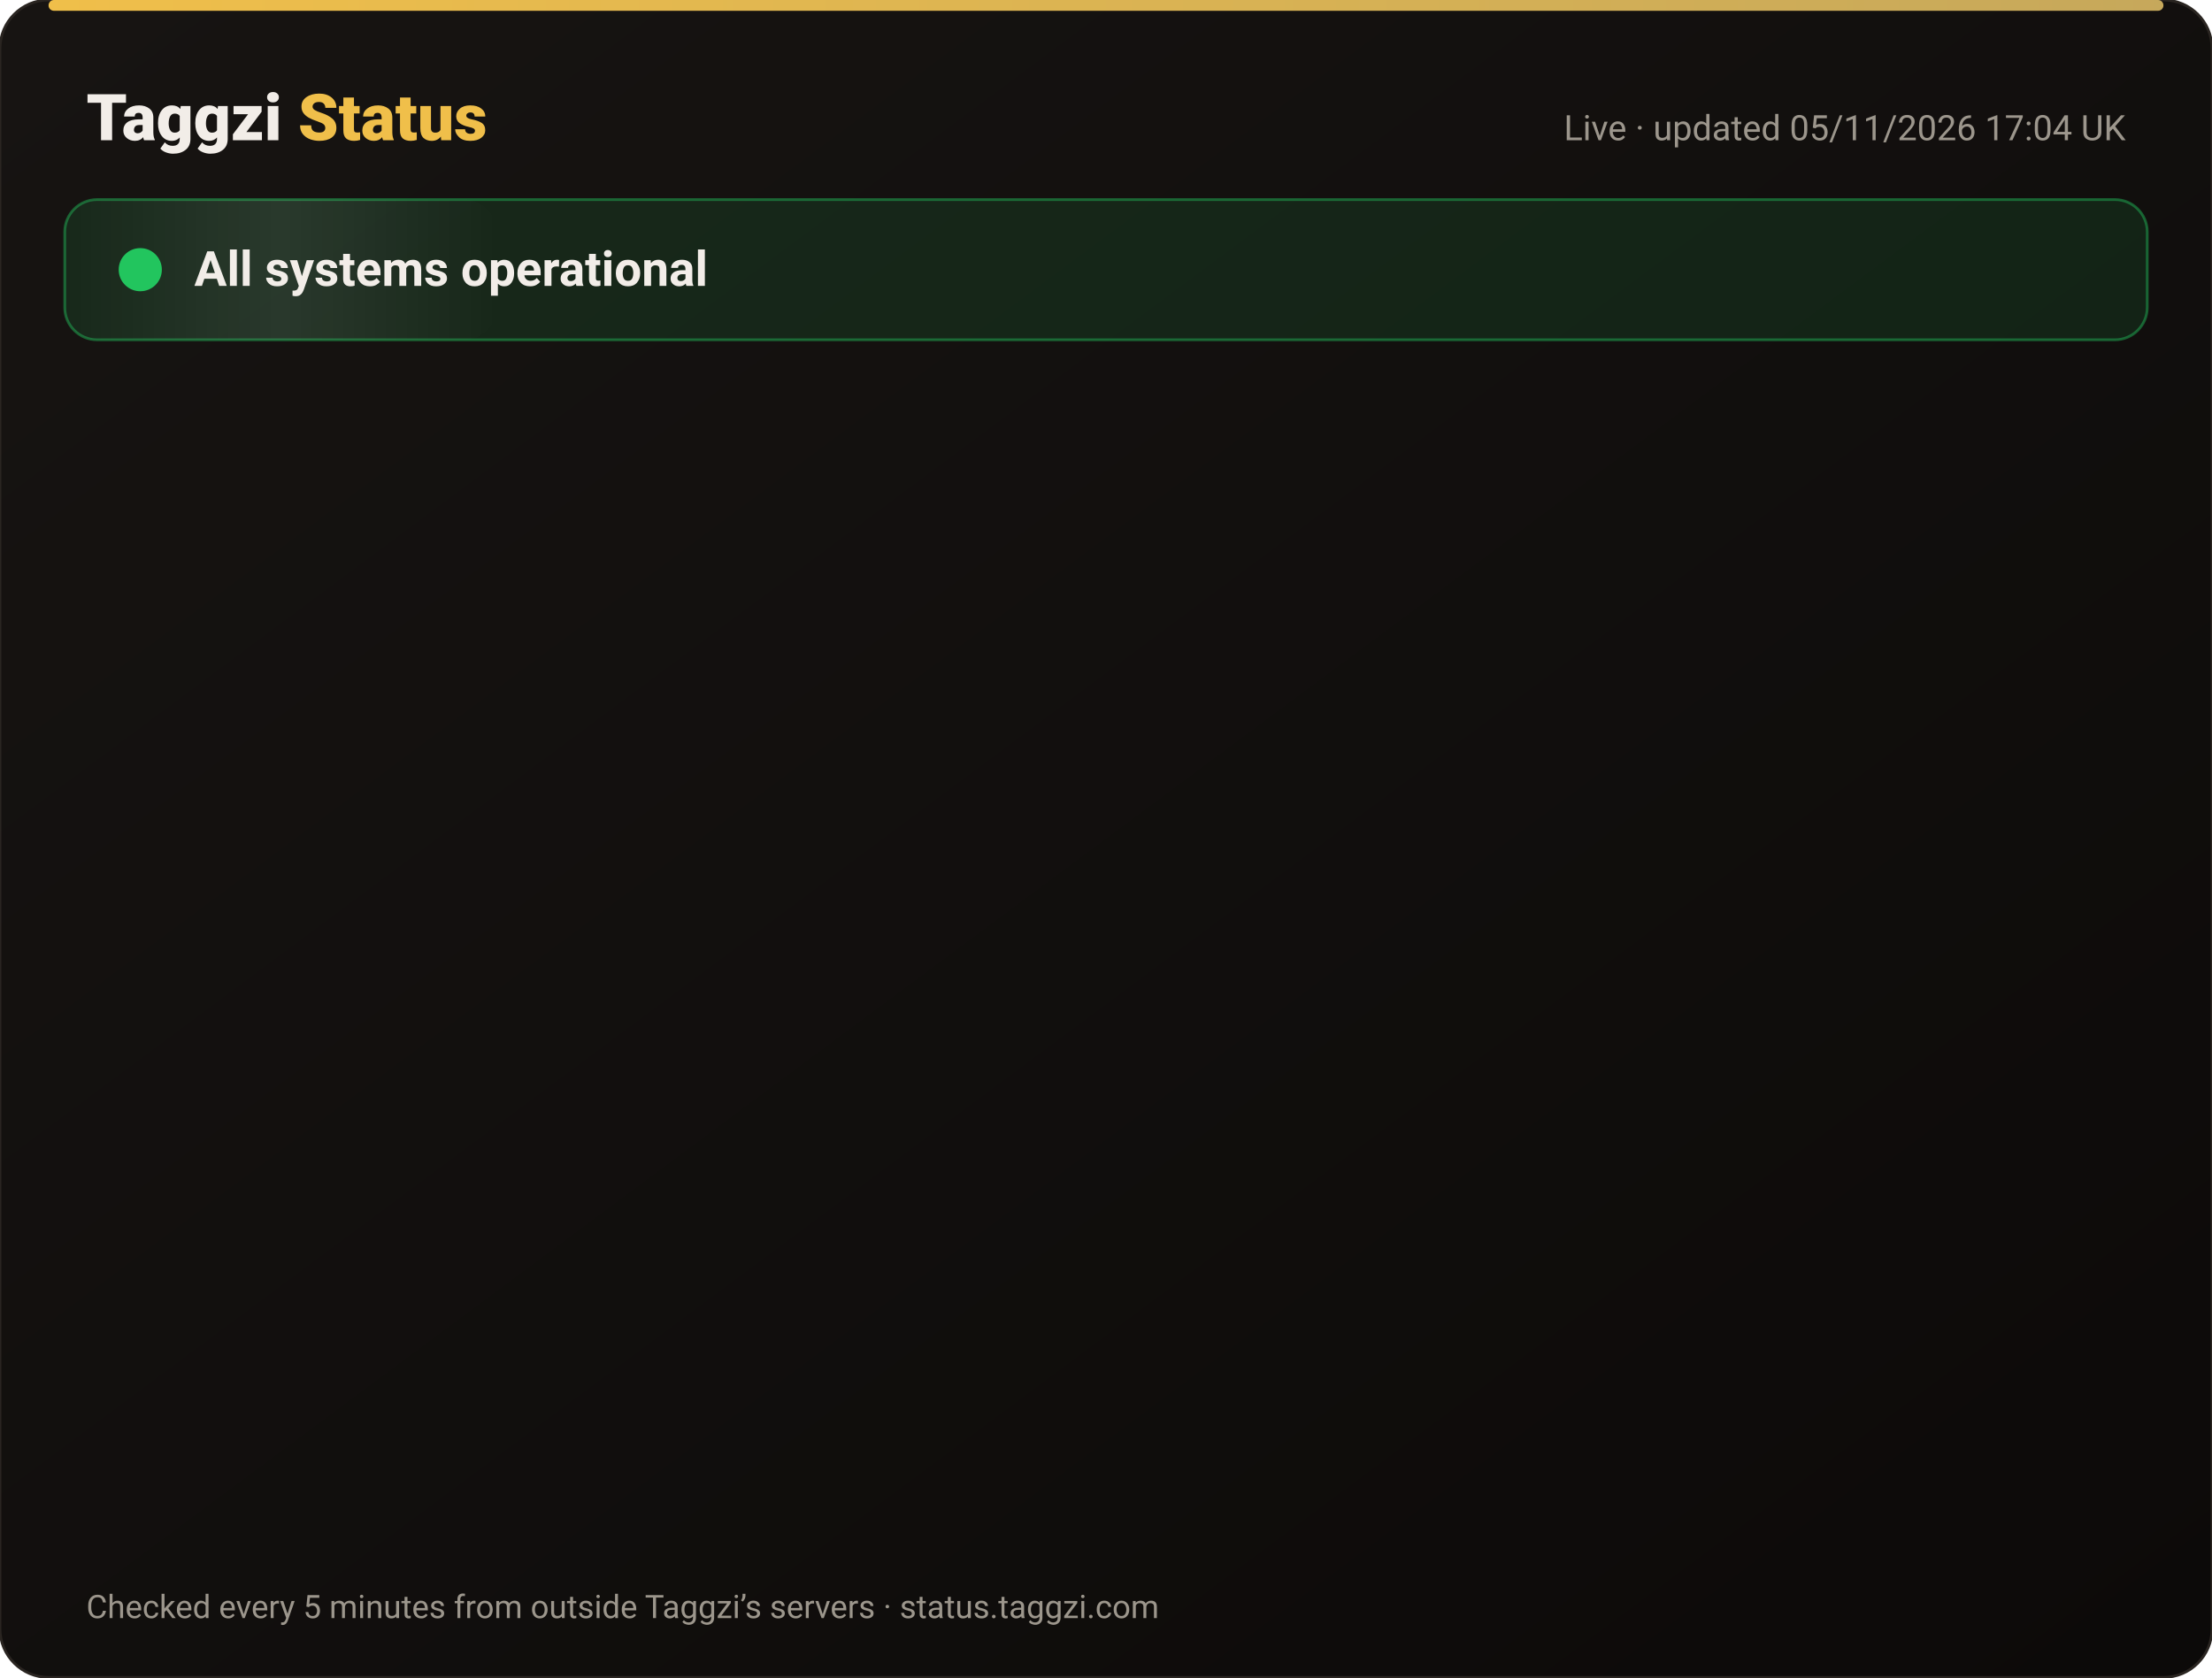
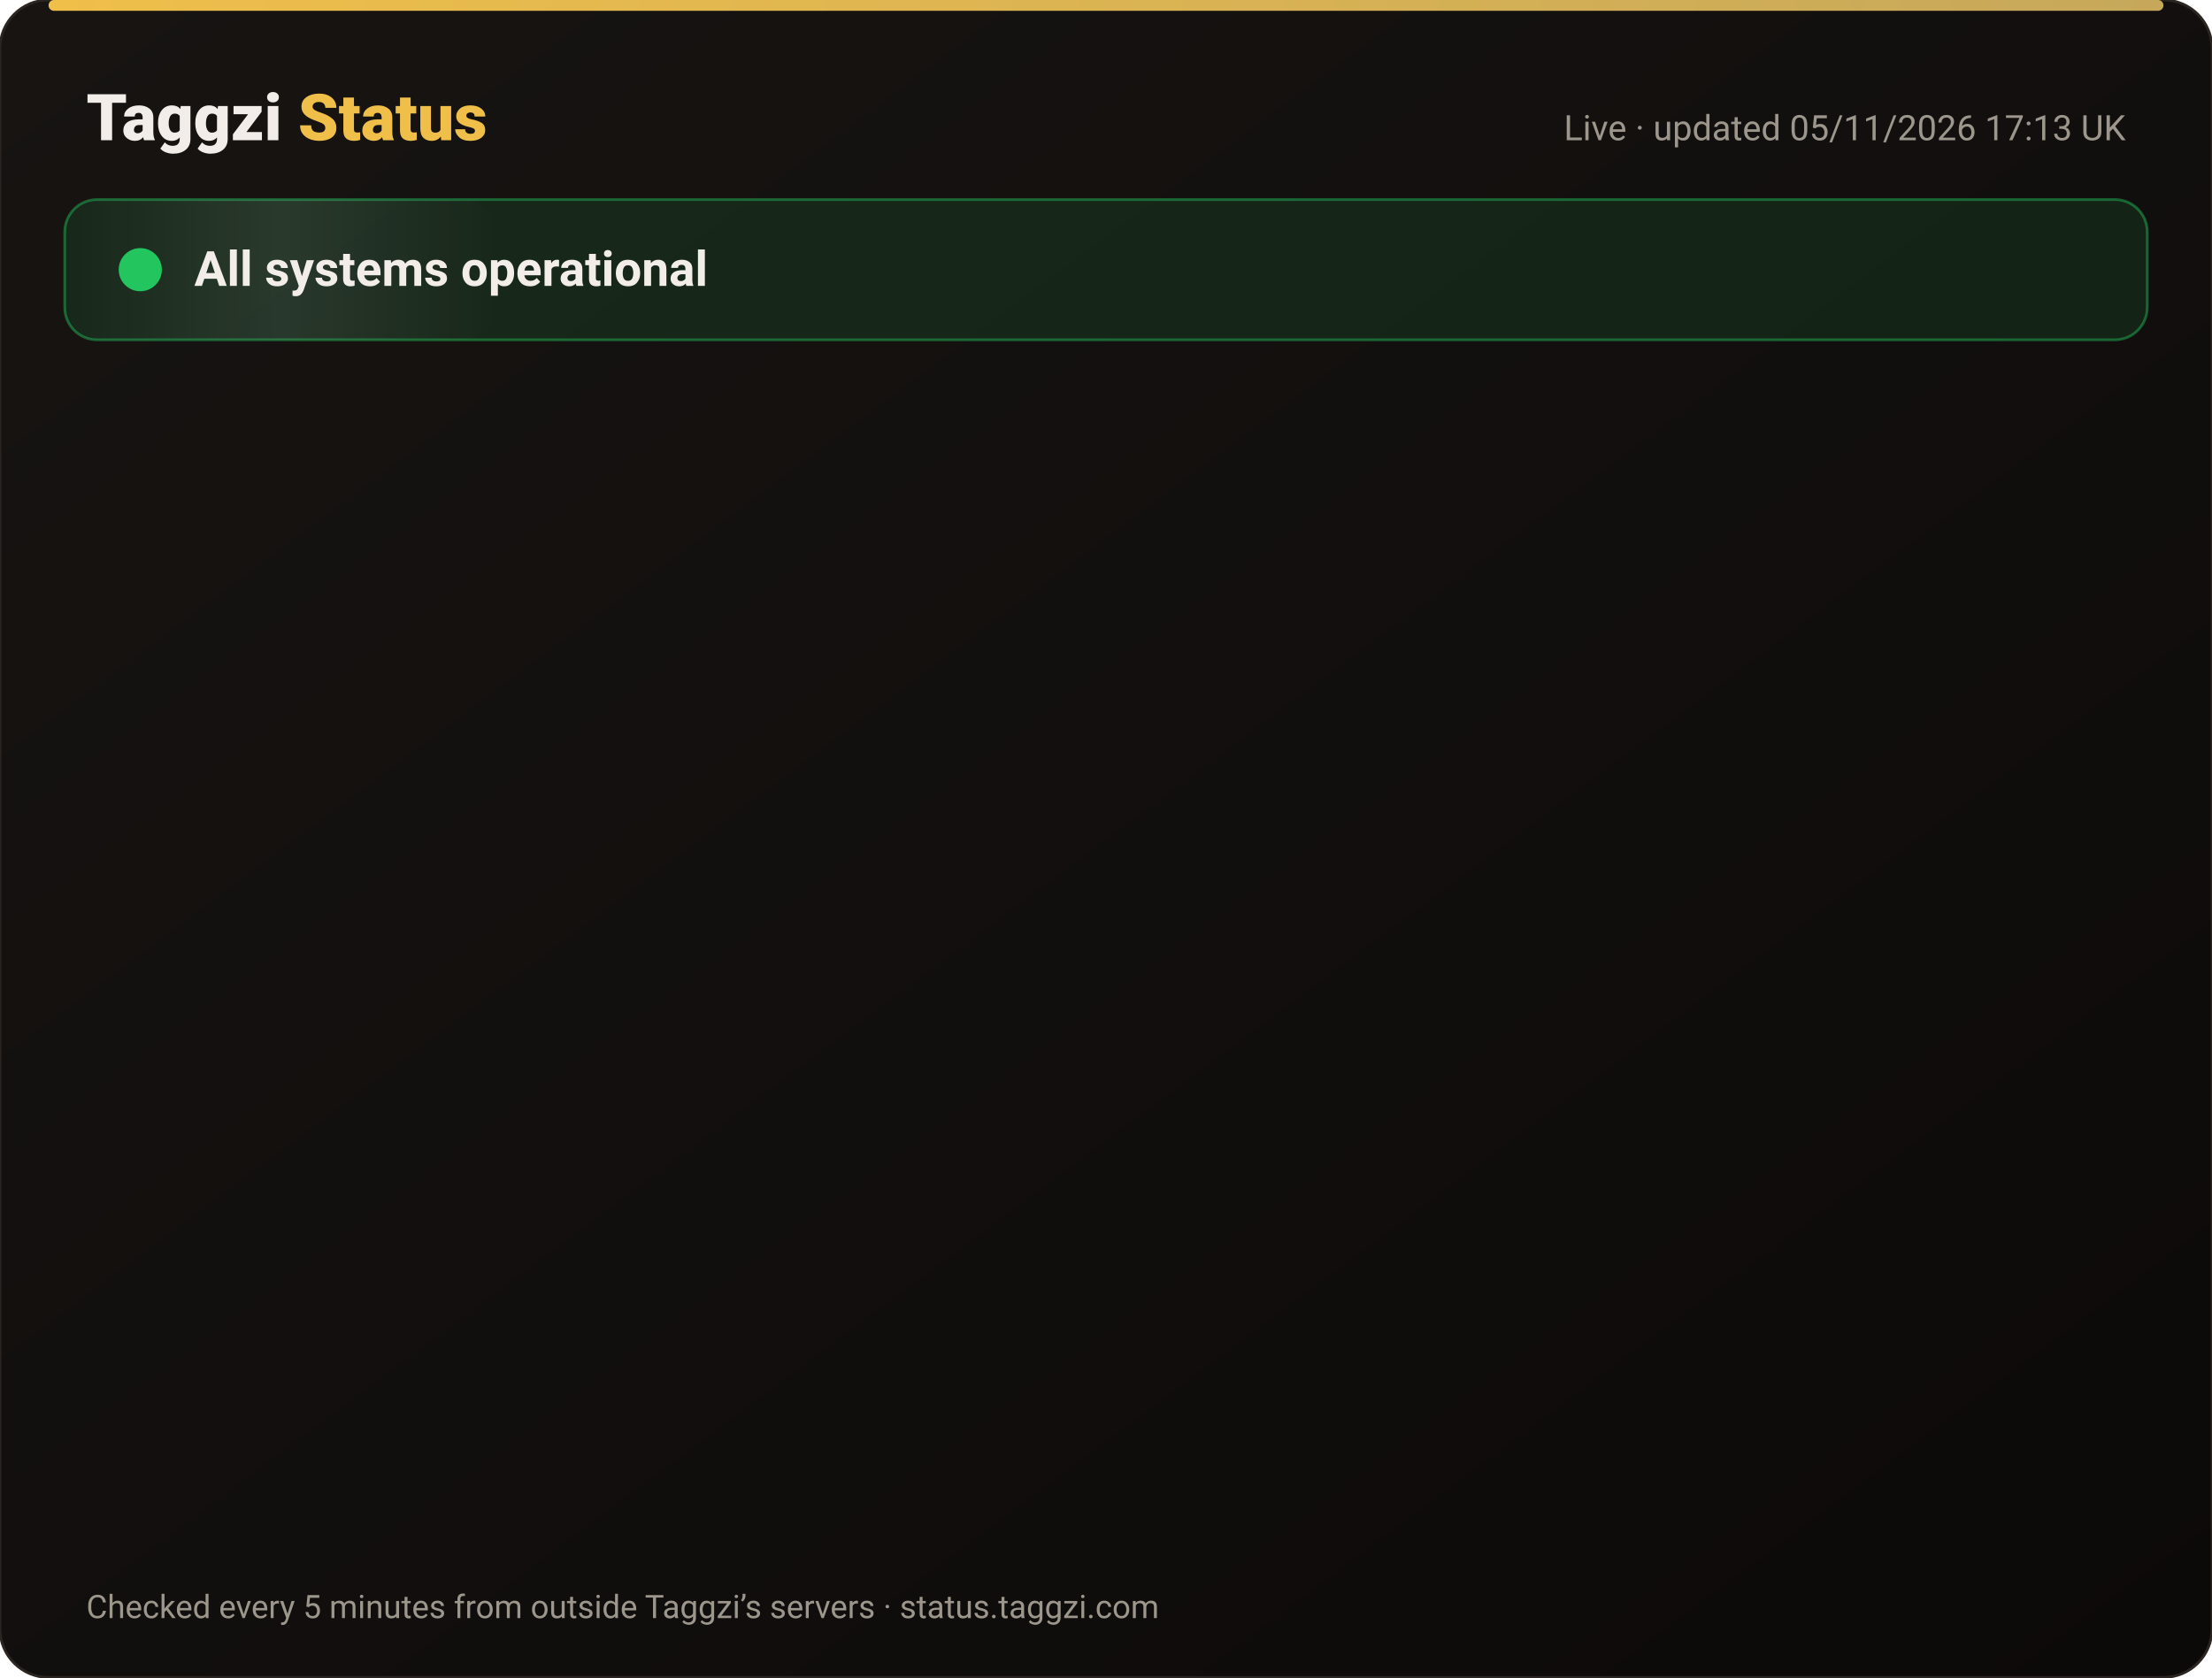
<svg xmlns="http://www.w3.org/2000/svg" width="820" height="622" viewBox="0 0 820 622" font-family="-apple-system,Segoe UI,Roboto,Helvetica,Arial,sans-serif">
  <defs>
    <linearGradient id="bg" x1="0" y1="0" x2="1" y2="1">
      <stop offset="0" stop-color="#171412" />
      <stop offset="1" stop-color="#0C0A09" />
    </linearGradient>
    <linearGradient id="gold" x1="0" x2="1">
      <stop offset="0" stop-color="#F0BF4A" />
      <stop offset="1" stop-color="#c6a85b" />
    </linearGradient>
    <linearGradient id="shine" x1="0" x2="1">
      <stop offset="0" stop-color="#fff" stop-opacity="0" />
      <stop offset=".5" stop-color="#fff" stop-opacity=".08" />
      <stop offset="1" stop-color="#fff" stop-opacity="0" />
    </linearGradient>
  </defs>
  <rect width="820" height="622" rx="18" fill="url(#bg)" stroke="#2a2521" />
  <rect x="18" y="0" width="784" height="4" rx="2" fill="url(#gold)" />
  <text x="32" y="52" font-size="24" font-weight="800" fill="#F2EDE8">Taggzi <tspan fill="#F0BF4A">Status</tspan>
  </text>
-   <text x="788" y="52" font-size="13" fill="#9C968C" text-anchor="end">Live · updated 05/11/2026 17:04 UK</text>
+   <text x="788" y="52" font-size="13" fill="#9C968C" text-anchor="end">Live · updated 05/11/2026 17:13 UK</text>
  <rect x="24" y="74" width="772" height="52" rx="12" fill="#22c55e" fill-opacity=".12" stroke="#22c55e" stroke-opacity=".45" />
  <rect x="24" y="74" width="160" height="52" rx="12" fill="url(#shine)">
    <animate attributeName="x" from="-160" to="820" dur="4s" repeatCount="indefinite" />
  </rect>
  <circle cx="52" cy="100" r="7" fill="#22c55e" />
  <circle cx="52" cy="100" r="7" fill="none" stroke="#22c55e" stroke-width="2">
    <animate attributeName="r" values="7;15;7" dur="2s" repeatCount="indefinite" />
    <animate attributeName="opacity" values=".9;0;.9" dur="2s" repeatCount="indefinite" />
  </circle>
  <text x="72" y="106" font-size="18" font-weight="700" fill="#F2EDE8">All systems operational</text>
  <g opacity="0">
    <animate attributeName="opacity" from="0" to="1" begin="0.00s" dur=".6s" fill="freeze" />
    <line x1="32" y1="188" x2="788" y2="188" stroke="#2a2521" />
    <circle cx="44" cy="166" r="6" fill="#22c55e">
      <animate attributeName="opacity" values="1;.45;1" dur="2.4s" begin="0.00s" repeatCount="indefinite" />
    </circle>
    <text x="62" y="171" font-size="15" font-weight="650" fill="#F2EDE8">Website</text>
    <text x="630" y="171" font-size="13" fill="#9C968C" text-anchor="end">99.96% uptime</text>
    <rect x="648" y="154" width="140" height="24" rx="12" fill="#22c55e" fill-opacity=".14" stroke="#22c55e" stroke-opacity=".5" />
    <text x="718" y="171" font-size="12" font-weight="700" fill="#22c55e" text-anchor="middle">Operational</text>
  </g>
  <g opacity="0">
    <animate attributeName="opacity" from="0" to="1" begin="0.15s" dur=".6s" fill="freeze" />
    <line x1="32" y1="234" x2="788" y2="234" stroke="#2a2521" />
    <circle cx="44" cy="212" r="6" fill="#22c55e">
      <animate attributeName="opacity" values="1;.45;1" dur="2.4s" begin="0.15s" repeatCount="indefinite" />
    </circle>
    <text x="62" y="217" font-size="15" font-weight="650" fill="#F2EDE8">Tag scans</text>
    <text x="630" y="217" font-size="13" fill="#9C968C" text-anchor="end">99.96% uptime</text>
    <rect x="648" y="200" width="140" height="24" rx="12" fill="#22c55e" fill-opacity=".14" stroke="#22c55e" stroke-opacity=".5" />
    <text x="718" y="217" font-size="12" font-weight="700" fill="#22c55e" text-anchor="middle">Operational</text>
  </g>
  <g opacity="0">
    <animate attributeName="opacity" from="0" to="1" begin="0.30s" dur=".6s" fill="freeze" />
    <line x1="32" y1="280" x2="788" y2="280" stroke="#2a2521" />
    <circle cx="44" cy="258" r="6" fill="#22c55e">
      <animate attributeName="opacity" values="1;.45;1" dur="2.4s" begin="0.30s" repeatCount="indefinite" />
    </circle>
    <text x="62" y="263" font-size="15" font-weight="650" fill="#F2EDE8">Manual tag lookup</text>
    <text x="630" y="263" font-size="13" fill="#9C968C" text-anchor="end">99.96% uptime</text>
    <rect x="648" y="246" width="140" height="24" rx="12" fill="#22c55e" fill-opacity=".14" stroke="#22c55e" stroke-opacity=".5" />
    <text x="718" y="263" font-size="12" font-weight="700" fill="#22c55e" text-anchor="middle">Operational</text>
  </g>
  <g opacity="0">
    <animate attributeName="opacity" from="0" to="1" begin="0.45s" dur=".6s" fill="freeze" />
    <line x1="32" y1="326" x2="788" y2="326" stroke="#2a2521" />
    <circle cx="44" cy="304" r="6" fill="#22c55e">
      <animate attributeName="opacity" values="1;.45;1" dur="2.4s" begin="0.45s" repeatCount="indefinite" />
    </circle>
    <text x="62" y="309" font-size="15" font-weight="650" fill="#F2EDE8">App &amp; login</text>
    <text x="630" y="309" font-size="13" fill="#9C968C" text-anchor="end">99.96% uptime</text>
    <rect x="648" y="292" width="140" height="24" rx="12" fill="#22c55e" fill-opacity=".14" stroke="#22c55e" stroke-opacity=".5" />
    <text x="718" y="309" font-size="12" font-weight="700" fill="#22c55e" text-anchor="middle">Operational</text>
  </g>
  <g opacity="0">
    <animate attributeName="opacity" from="0" to="1" begin="0.60s" dur=".6s" fill="freeze" />
    <line x1="32" y1="372" x2="788" y2="372" stroke="#2a2521" />
    <circle cx="44" cy="350" r="6" fill="#22c55e">
      <animate attributeName="opacity" values="1;.45;1" dur="2.4s" begin="0.60s" repeatCount="indefinite" />
    </circle>
    <text x="62" y="355" font-size="15" font-weight="650" fill="#F2EDE8">Community alerts</text>
    <text x="630" y="355" font-size="13" fill="#9C968C" text-anchor="end">99.96% uptime</text>
    <rect x="648" y="338" width="140" height="24" rx="12" fill="#22c55e" fill-opacity=".14" stroke="#22c55e" stroke-opacity=".5" />
    <text x="718" y="355" font-size="12" font-weight="700" fill="#22c55e" text-anchor="middle">Operational</text>
  </g>
  <g opacity="0">
    <animate attributeName="opacity" from="0" to="1" begin="0.75s" dur=".6s" fill="freeze" />
    <line x1="32" y1="418" x2="788" y2="418" stroke="#2a2521" />
    <circle cx="44" cy="396" r="6" fill="#22c55e">
      <animate attributeName="opacity" values="1;.45;1" dur="2.4s" begin="0.75s" repeatCount="indefinite" />
    </circle>
    <text x="62" y="401" font-size="15" font-weight="650" fill="#F2EDE8">Private calling</text>
    <text x="630" y="401" font-size="13" fill="#9C968C" text-anchor="end">99.96% uptime</text>
    <rect x="648" y="384" width="140" height="24" rx="12" fill="#22c55e" fill-opacity=".14" stroke="#22c55e" stroke-opacity=".5" />
    <text x="718" y="401" font-size="12" font-weight="700" fill="#22c55e" text-anchor="middle">Operational</text>
  </g>
  <g opacity="0">
    <animate attributeName="opacity" from="0" to="1" begin="0.90s" dur=".6s" fill="freeze" />
    <line x1="32" y1="464" x2="788" y2="464" stroke="#2a2521" />
    <circle cx="44" cy="442" r="6" fill="#22c55e">
      <animate attributeName="opacity" values="1;.45;1" dur="2.4s" begin="0.90s" repeatCount="indefinite" />
    </circle>
    <text x="62" y="447" font-size="15" font-weight="650" fill="#F2EDE8">Payments</text>
    <text x="630" y="447" font-size="13" fill="#9C968C" text-anchor="end">99.95% uptime</text>
    <rect x="648" y="430" width="140" height="24" rx="12" fill="#22c55e" fill-opacity=".14" stroke="#22c55e" stroke-opacity=".5" />
    <text x="718" y="447" font-size="12" font-weight="700" fill="#22c55e" text-anchor="middle">Operational</text>
  </g>
  <g opacity="0">
    <animate attributeName="opacity" from="0" to="1" begin="1.05s" dur=".6s" fill="freeze" />
    <line x1="32" y1="510" x2="788" y2="510" stroke="#2a2521" />
    <circle cx="44" cy="488" r="6" fill="#22c55e">
      <animate attributeName="opacity" values="1;.45;1" dur="2.4s" begin="1.05s" repeatCount="indefinite" />
    </circle>
    <text x="62" y="493" font-size="15" font-weight="650" fill="#F2EDE8">Email &amp; support</text>
    <text x="630" y="493" font-size="13" fill="#9C968C" text-anchor="end">99.96% uptime</text>
    <rect x="648" y="476" width="140" height="24" rx="12" fill="#22c55e" fill-opacity=".14" stroke="#22c55e" stroke-opacity=".5" />
    <text x="718" y="493" font-size="12" font-weight="700" fill="#22c55e" text-anchor="middle">Operational</text>
  </g>
  <g opacity="0">
    <animate attributeName="opacity" from="0" to="1" begin="1.20s" dur=".6s" fill="freeze" />
    <line x1="32" y1="556" x2="788" y2="556" stroke="#2a2521" />
    <circle cx="44" cy="534" r="6" fill="#22c55e">
      <animate attributeName="opacity" values="1;.45;1" dur="2.4s" begin="1.20s" repeatCount="indefinite" />
    </circle>
    <text x="62" y="539" font-size="15" font-weight="650" fill="#F2EDE8">Secure connection (SSL)</text>
    <text x="630" y="539" font-size="13" fill="#9C968C" text-anchor="end">100.00% uptime</text>
    <rect x="648" y="522" width="140" height="24" rx="12" fill="#22c55e" fill-opacity=".14" stroke="#22c55e" stroke-opacity=".5" />
    <text x="718" y="539" font-size="12" font-weight="700" fill="#22c55e" text-anchor="middle">Operational</text>
  </g>
  <text x="32" y="600" font-size="12" fill="#9C968C">Checked every 5 minutes from outside Taggzi’s servers · status.taggzi.com</text>
</svg>
